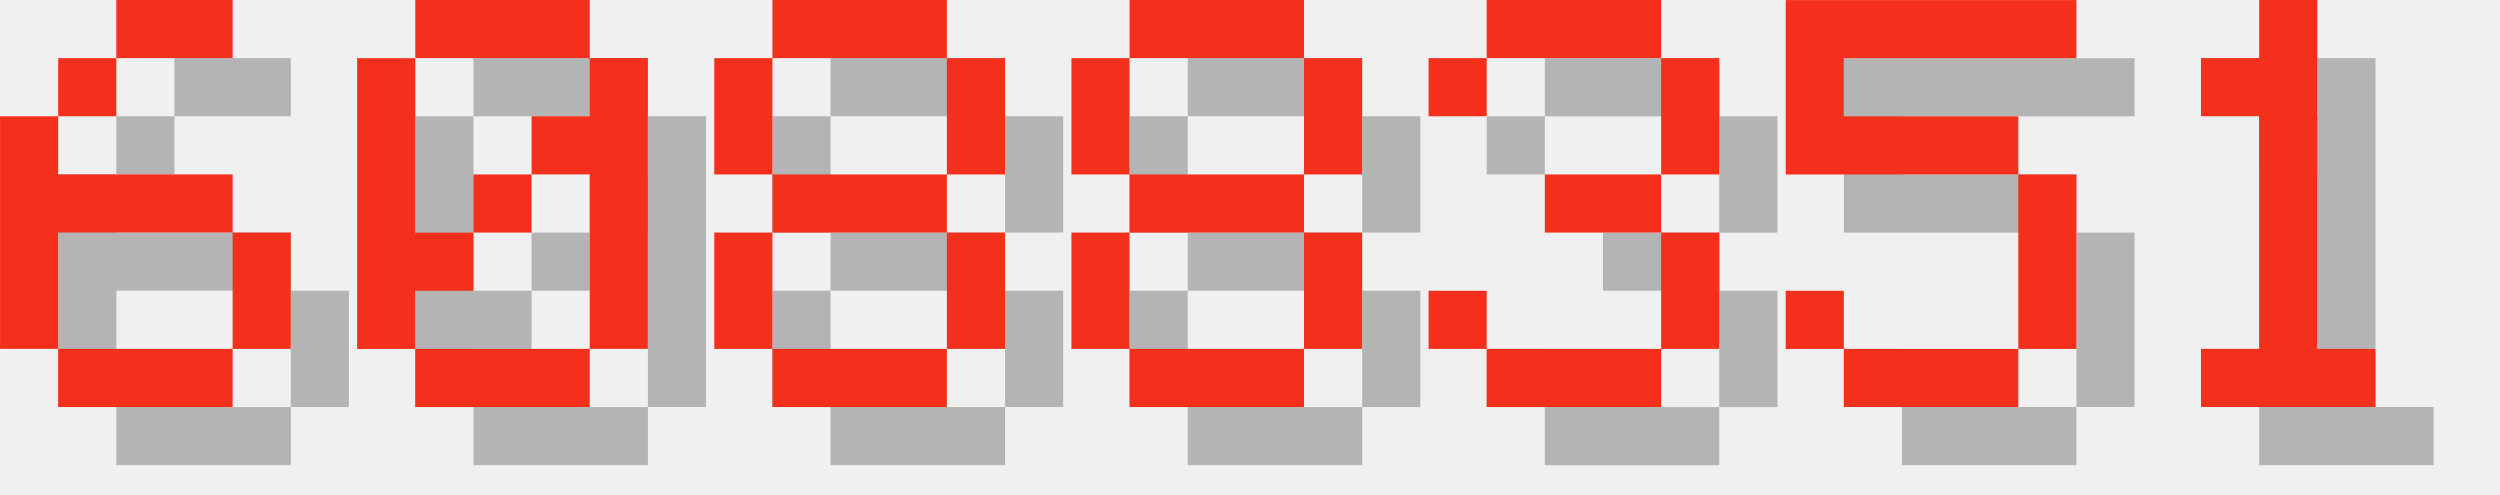
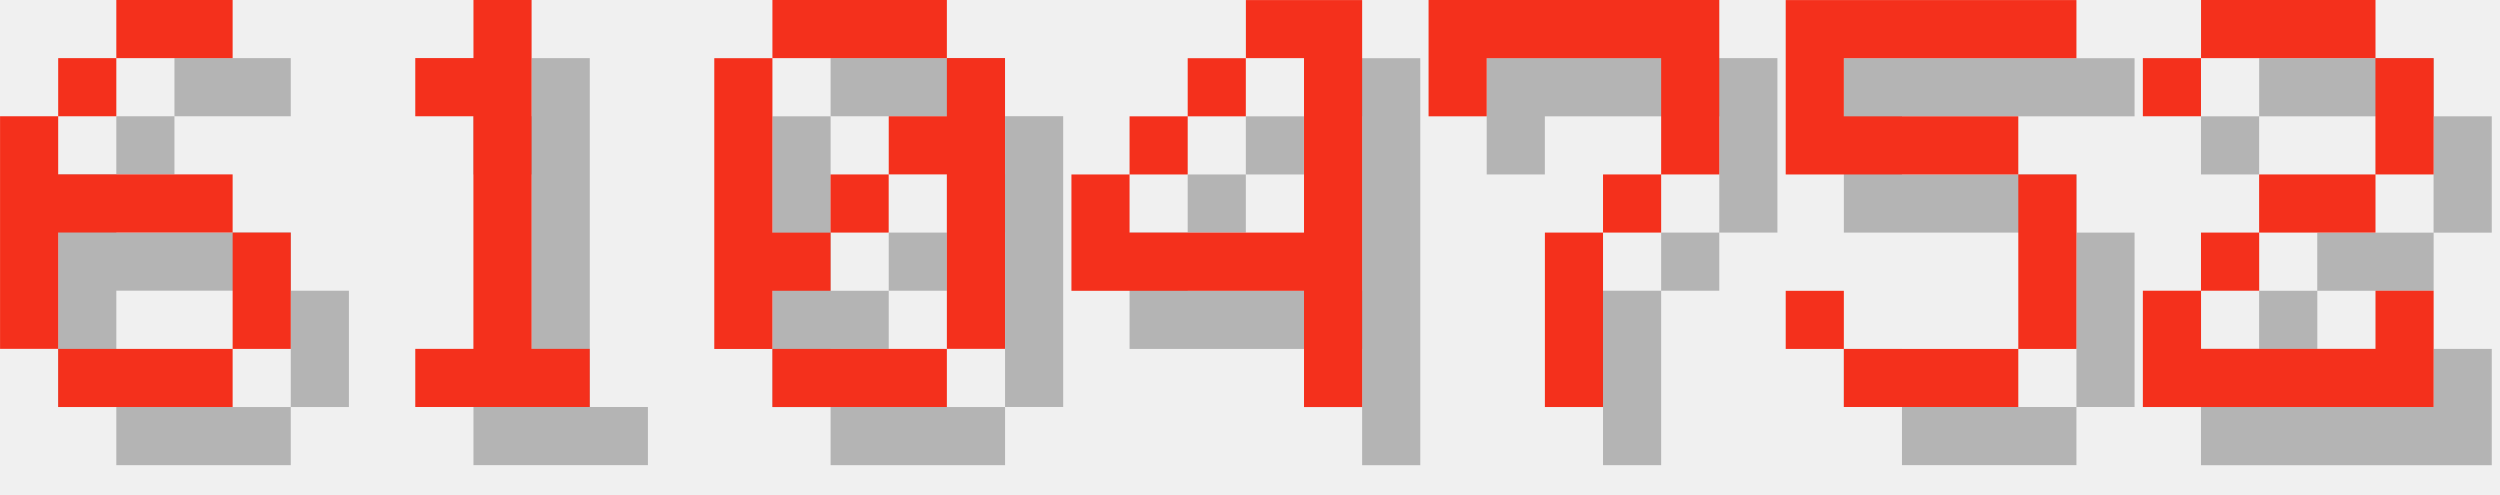
<svg xmlns="http://www.w3.org/2000/svg" version="1.1" width="182.0" height="36">
  <style>
        .text-foreground {
            fill: #F4301C;
        }
        .text-shadow {
            fill: #000000;
            fill-opacity: 0.25;
        }
    </style>
  <g class="digit" id="digit_6" transform="translate(0.0, 0), scale(4)">
    <path id="digit_6_shadow" class="text-shadow" d="m3.175 1.058v1.058h2.117v-1.058h-2.117zm0 1.058h-1.058v1.058h1.058v-1.058zm-1.058 1.058h-1.058v4.233h1.058v-2.117h3.175v-1.058h-3.175v-1.058zm3.175 2.117v2.117h1.058v-2.117h-1.058zm0 2.117h-3.175v1.058h3.175v-1.058z" fill-opacity=".5" style="paint-order:stroke fill markers" />
    <path id="digit_6_fg" class="text-foreground" d="m2.117 0v1.058h2.117v-1.058h-2.117zm0 1.058h-1.058v1.058h1.058v-1.058zm-1.058 1.058h-1.058v4.233h1.058v-2.117h3.175v-1.058h-3.175v-1.058zm3.175 2.117v2.117h1.058v-2.117h-1.058zm0 2.117h-3.175v1.058h3.175v-1.058z" fill="#fff" style="paint-order:stroke fill markers" />
  </g>
-   <g class="digit" id="digit_0" transform="translate(26.0, 0), scale(4)">
+   <g class="digit" id="digit_1" transform="translate(26.0, 0), scale(4)">
+     <path id="digit_1_shadow" class="text-shadow" d="m2.117 2.117v1.058h1.058v4.233h-1.058v1.058h3.175v-1.058h-1.058v-6.35h-1.058v1.058h-1.058z" fill-opacity=".5" style="paint-order:stroke fill markers" />
+     <path id="digit_1_fg" class="text-foreground" d="m1.058 1.058v1.058h1.058v4.233h-1.058v1.058h3.175v-1.058h-1.058v-6.35h-1.058v1.058h-1.058z" fill="#fff" style="paint-order:stroke fill markers" />
+   </g>
+   <g class="digit" id="digit_0" transform="translate(52.0, 0), scale(4)">
    <path id="digit_0_shadow" class="text-shadow" d="m2.117 1.058v1.058h3.175v-1.058h-3.175zm3.175 1.058v1.058h-1.058v1.058h1.058v3.175h1.058v-5.292h-1.058zm0 5.292h-3.175v1.058h3.175v-1.058zm-3.175 0v-1.058h1.058v-1.058h-1.058v-3.175h-1.058v5.292h1.058zm1.058-2.117h1.058v-1.058h-1.058v1.058z" fill-opacity=".5" style="paint-order:stroke fill markers" />
    <path id="digit_0_fg" class="text-foreground" d="m1.058 0v1.058h3.175v-1.058h-3.175zm3.175 1.058v1.058h-1.058v1.058h1.058v3.175h1.058v-5.292h-1.058zm0 5.292h-3.175v1.058h3.175v-1.058zm-3.175 0v-1.058h1.058v-1.058h-1.058v-3.175h-1.058v5.292h1.058zm1.058-2.117h1.058v-1.058h-1.058v1.058z" fill="#fff" style="paint-order:stroke fill markers" />
  </g>
-   <g class="digit" id="digit_8" transform="translate(52.0, 0), scale(4)">
-     <path id="digit_8_shadow" class="text-shadow" d="m2.117 1.058v1.058h3.175v-1.058h-3.175zm3.175 1.058v2.117h1.058v-2.117h-1.058zm0 2.117h-3.175v1.058h3.175v-1.058zm0 1.058v2.117h1.058v-2.117h-1.058zm0 2.117h-3.175v1.058h3.175v-1.058zm-3.175 0v-2.117h-1.058v2.117h1.058zm0-3.175v-2.117h-1.058v2.117h1.058z" fill-opacity=".5" style="paint-order:stroke fill markers" />
-     <path id="digit_8_fg" class="text-foreground" d="m1.058 0v1.058h3.175v-1.058h-3.175zm3.175 1.058v2.117h1.058v-2.117h-1.058zm0 2.117h-3.175v1.058h3.175v-1.058zm0 1.058v2.117h1.058v-2.117h-1.058zm0 2.117h-3.175v1.058h3.175v-1.058zm-3.175 0v-2.117h-1.058v2.117h1.058zm0-3.175v-2.117h-1.058v2.117h1.058z" fill="#fff" style="paint-order:stroke fill markers" />
+   <g class="digit" id="digit_4" transform="translate(78.0, 0), scale(4)">
+     <path id="digit_4_shadow" class="text-shadow" d="m4.233 1.058v1.058h1.058v3.175h-3.175v-1.058h-1.058v2.117h4.233v2.117h1.058v-7.408h-2.117zm-2.117 3.175h1.058v-1.058h-1.058v1.058zm1.058-1.058h1.058v-1.058h-1.058v1.058z" fill-opacity=".5" style="paint-order:stroke fill markers" />
+     <path id="digit_4_fg" class="text-foreground" d="m3.175 0v1.058h1.058v3.175h-3.175v-1.058h-1.058v2.117h4.233v2.117h1.058v-7.408h-2.117zm-2.117 3.175h1.058v-1.058h-1.058v1.058zm1.058-1.058h1.058v-1.058h-1.058v1.058z" fill="#fff" style="paint-order:stroke fill markers" />
  </g>
-   <g class="digit" id="digit_8" transform="translate(78.0, 0), scale(4)">
-     <path id="digit_8_shadow" class="text-shadow" d="m2.117 1.058v1.058h3.175v-1.058h-3.175zm3.175 1.058v2.117h1.058v-2.117h-1.058zm0 2.117h-3.175v1.058h3.175v-1.058zm0 1.058v2.117h1.058v-2.117h-1.058zm0 2.117h-3.175v1.058h3.175v-1.058zm-3.175 0v-2.117h-1.058v2.117h1.058zm0-3.175v-2.117h-1.058v2.117h1.058z" fill-opacity=".5" style="paint-order:stroke fill markers" />
-     <path id="digit_8_fg" class="text-foreground" d="m1.058 0v1.058h3.175v-1.058h-3.175zm3.175 1.058v2.117h1.058v-2.117h-1.058zm0 2.117h-3.175v1.058h3.175v-1.058zm0 1.058v2.117h1.058v-2.117h-1.058zm0 2.117h-3.175v1.058h3.175v-1.058zm-3.175 0v-2.117h-1.058v2.117h1.058zm0-3.175v-2.117h-1.058v2.117h1.058z" fill="#fff" style="paint-order:stroke fill markers" />
-   </g>
-   <g class="digit" id="digit_3" transform="translate(104.0, 0), scale(4)">
-     <path id="digit_3_shadow" class="text-shadow" d="m1.058 2.117v1.058h1.058v-1.058h3.175v2.117h-2.117v1.058h2.117v2.117h-3.175v-1.058h-1.058v1.058h1.058v1.058h3.175v-1.058h1.058v-2.117h-1.058v-1.058h1.058v-2.117h-1.058v-1.058h-3.175v1.058h-1.058z" fill-opacity=".5" style="paint-order:stroke fill markers" />
-     <path id="digit_3_fg" class="text-foreground" d="m0 1.058v1.058h1.058v-1.058h3.175v2.117h-2.117v1.058h2.117v2.117h-3.175v-1.058h-1.058v1.058h1.058v1.058h3.175v-1.058h1.058v-2.117h-1.058v-1.058h1.058v-2.117h-1.058v-1.058h-3.175v1.058h-1.058z" fill="#fff" style="paint-order:stroke fill markers" />
+   <g class="digit" id="digit_7" transform="translate(104.0, 0), scale(4)">
+     <path id="digit_7_shadow" class="text-shadow" d="m1.058 1.058 2e-6 2.117h1.058v-1.058h3.175v1.058l2e-7 1.058h-1.058v1.058h-1.058l4e-7 3.175 1.058 1e-7v-3.175h1.058v-1.058h1.058l5e-7 -1.058v-2.117z" fill-opacity=".5" style="paint-order:stroke fill markers" />
+     <path id="digit_7_fg" class="text-foreground" d="m0 0 2e-6 2.117h1.058v-1.058h3.175v1.058l2e-7 1.058h-1.058v1.058h-1.058l4e-7 3.175 1.058 1e-7v-3.175h1.058v-1.058h1.058l5e-7 -1.058v-2.117z" fill="#fff" style="paint-order:stroke fill markers" />
  </g>
  <g class="digit" id="digit_5" transform="translate(130.0, 0), scale(4)">
    <path id="digit_5_shadow" class="text-shadow" d="m1.058 1.058v3.175h4.233v3.175h-3.175v-1.058h-1.058v1.058h1.058v1.058h3.175v-1.058h1.058v-3.175h-1.058v-1.058h-3.175v-1.058h4.233v-1.058h-5.292z" fill-opacity=".5" style="paint-order:stroke fill markers" />
    <path id="digit_5_fg" class="text-foreground" d="m0 0v3.175h4.233v3.175h-3.175v-1.058h-1.058v1.058h1.058v1.058h3.175v-1.058h1.058v-3.175h-1.058v-1.058h-3.175v-1.058h4.233v-1.058h-5.292z" fill="#fff" style="paint-order:stroke fill markers" />
  </g>
-   <g class="digit" id="digit_1" transform="translate(156.0, 0), scale(4)">
-     <path id="digit_1_shadow" class="text-shadow" d="m2.117 2.117v1.058h1.058v4.233h-1.058v1.058h3.175v-1.058h-1.058v-6.35h-1.058v1.058h-1.058z" fill-opacity=".5" style="paint-order:stroke fill markers" />
-     <path id="digit_1_fg" class="text-foreground" d="m1.058 1.058v1.058h1.058v4.233h-1.058v1.058h3.175v-1.058h-1.058v-6.35h-1.058v1.058h-1.058z" fill="#fff" style="paint-order:stroke fill markers" />
+   <g class="digit" id="digit_2" transform="translate(156.0, 0), scale(4)">
+     <path id="digit_2_shadow" class="text-shadow" d="m1.058 2.117v1.058h1.058v-1.058h3.175v2.117h-2.117v1.058h-1.058v1.058h-1.058v2.117h5.292v-2.117h-1.058v1.058h-3.175v-1.058h1.058v-1.058h2.117v-1.058h1.058v-2.117h-1.058v-1.058h-3.175v1.058h-1.058z" fill-opacity=".5" style="paint-order:stroke fill markers" />
+     <path id="digit_2_fg" class="text-foreground" d="m0 1.058v1.058h1.058v-1.058h3.175v2.117h-2.117v1.058h-1.058v1.058h-1.058v2.117h5.292v-2.117h-1.058v1.058h-3.175v-1.058h1.058v-1.058h2.117v-1.058h1.058v-2.117h-1.058v-1.058h-3.175v1.058h-1.058z" fill="#fff" style="paint-order:stroke fill markers" />
  </g>
</svg>
